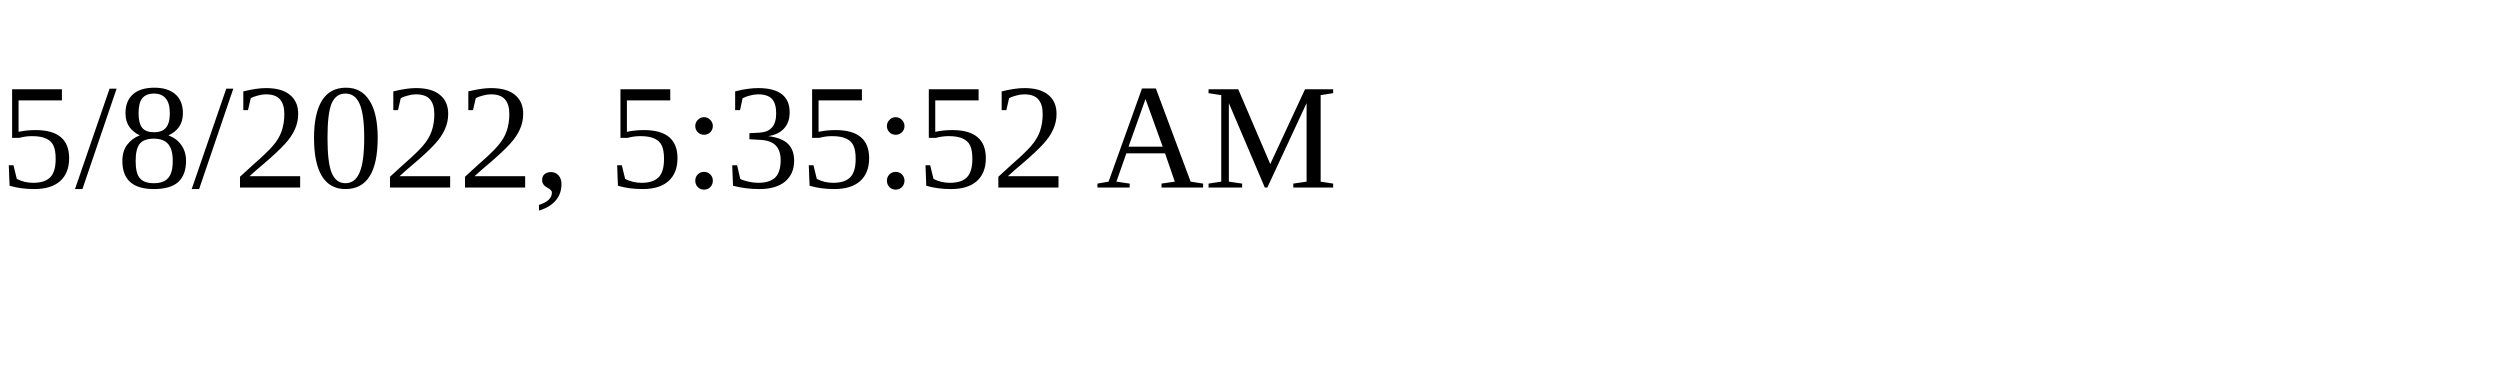
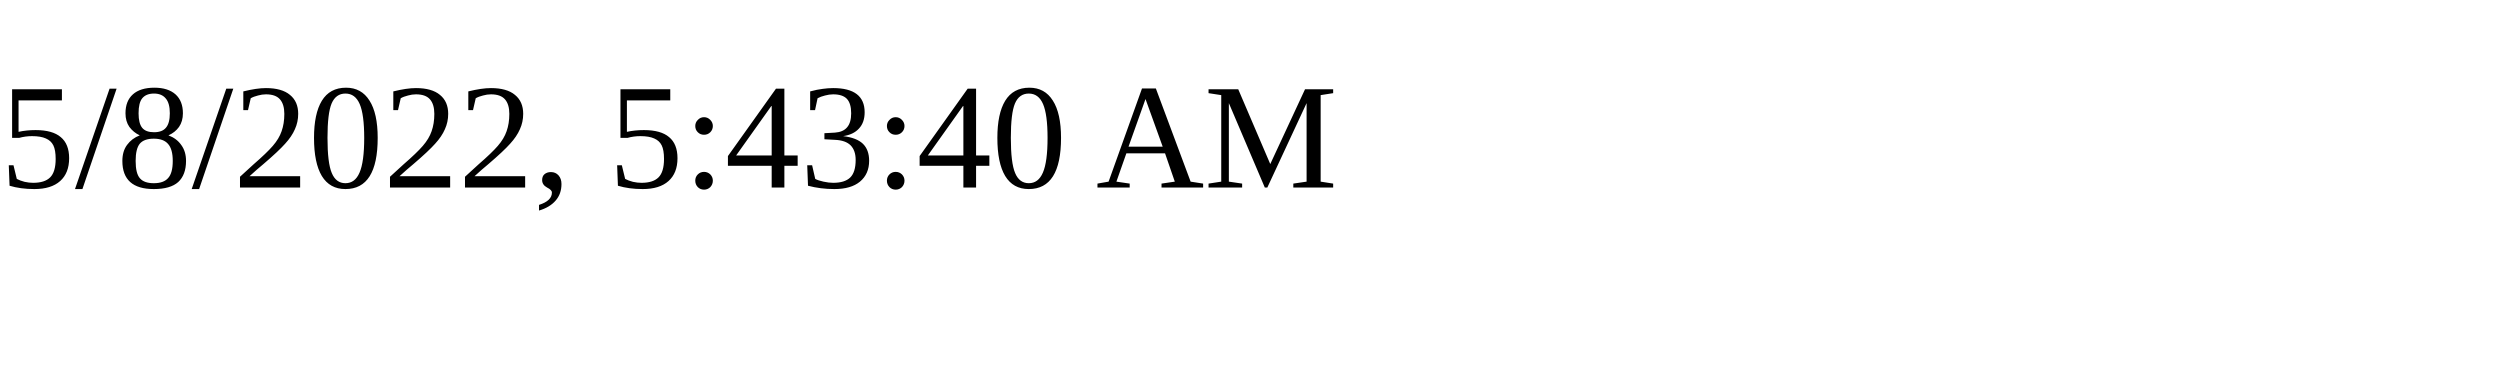
<svg xmlns="http://www.w3.org/2000/svg" height="30" width="200">
-   <text x="0" y="15">5/8/2022, 5:35:52 AM</text>
+   <text x="0" y="15">5/8/2022, 5:43:40 AM</text>
</svg>
